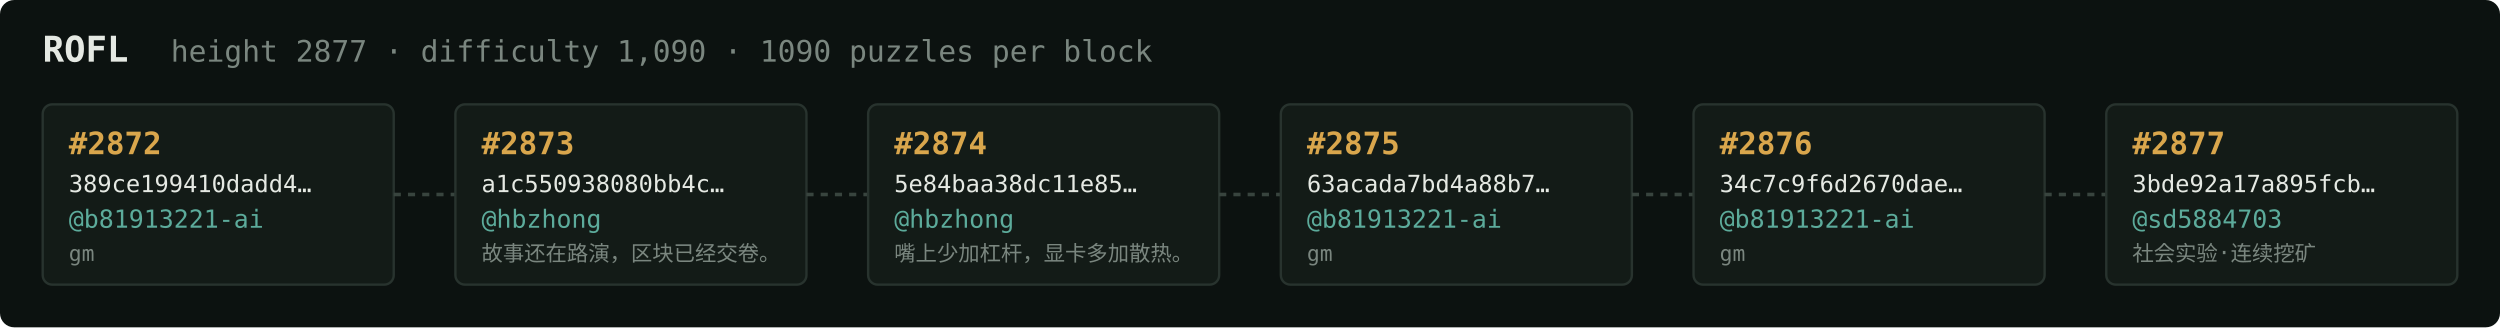
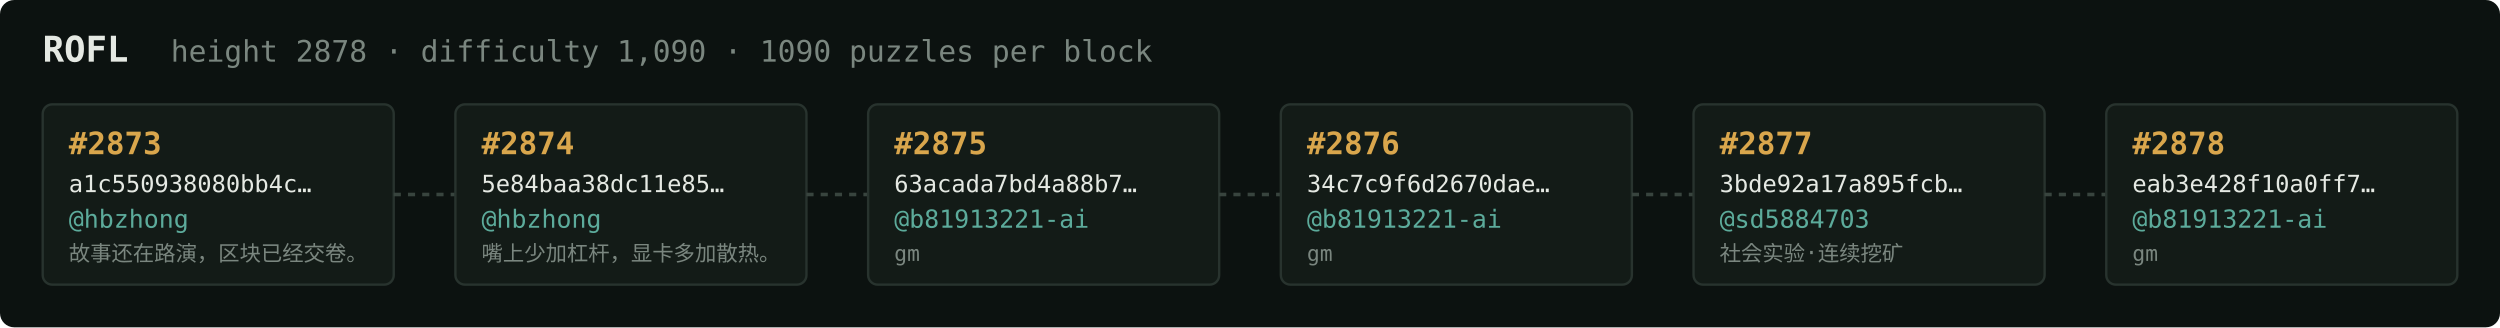
<svg xmlns="http://www.w3.org/2000/svg" width="1054" height="138" viewBox="0 0 1054 138" font-family="ui-monospace,SFMono-Regular,Menlo,monospace">
  <rect fill="#0c1210" width="1054" height="138" rx="6" />
  <text x="18" y="26" fill="#e5e9e3" font-size="15" font-weight="700">ROFL</text>
-   <text x="72" y="26" fill="#7a867f" font-size="12.5">height 2877 · difficulty 1,090 · 1090 puzzles per block</text>
+   <text x="72" y="26" fill="#7a867f" font-size="12.5">height 2878 · difficulty 1,090 · 1090 puzzles per block</text>
  <rect x="18" y="44" width="148" height="76" rx="4" fill="#131b17" stroke="#28332e" stroke-width="1" />
-   <text x="29" y="65" fill="#d9a64c" font-size="13" font-weight="700">#2872</text>
-   <text x="29" y="81" fill="#e5e9e3" font-size="10">389ce199410dadd4…</text>
-   <text x="29" y="96" fill="#5cab9b" font-size="10.5">@b81913221-ai</text>
-   <text x="29" y="110" fill="#7a867f" font-size="9">gm</text>
+   <text x="29" y="65" fill="#d9a64c" font-size="13" font-weight="700">#2873</text>
+   <text x="29" y="81" fill="#e5e9e3" font-size="10">a1c550938080bb4c…</text>
+   <text x="29" y="96" fill="#5cab9b" font-size="10.5">@hbzhong</text>
+   <text x="29" y="110" fill="#7a867f" font-size="9">故事还在路演，区块已经交卷。</text>
  <line x1="166" y1="82.0" x2="192" y2="82.0" stroke="#38443e" stroke-width="1.5" stroke-dasharray="3 3" />
  <rect x="192" y="44" width="148" height="76" rx="4" fill="#131b17" stroke="#28332e" stroke-width="1" />
-   <text x="203" y="65" fill="#d9a64c" font-size="13" font-weight="700">#2873</text>
-   <text x="203" y="81" fill="#e5e9e3" font-size="10">a1c550938080bb4c…</text>
+   <text x="203" y="65" fill="#d9a64c" font-size="13" font-weight="700">#2874</text>
+   <text x="203" y="81" fill="#e5e9e3" font-size="10">5e84baa38dc11e85…</text>
  <text x="203" y="96" fill="#5cab9b" font-size="10.5">@hbzhong</text>
-   <text x="203" y="110" fill="#7a867f" font-size="9">故事还在路演，区块已经交卷。</text>
+   <text x="203" y="110" fill="#7a867f" font-size="9">嘴上少加杠杆，显卡多加散热。</text>
  <line x1="340" y1="82.0" x2="366" y2="82.0" stroke="#38443e" stroke-width="1.5" stroke-dasharray="3 3" />
  <rect x="366" y="44" width="148" height="76" rx="4" fill="#131b17" stroke="#28332e" stroke-width="1" />
-   <text x="377" y="65" fill="#d9a64c" font-size="13" font-weight="700">#2874</text>
-   <text x="377" y="81" fill="#e5e9e3" font-size="10">5e84baa38dc11e85…</text>
-   <text x="377" y="96" fill="#5cab9b" font-size="10.5">@hbzhong</text>
-   <text x="377" y="110" fill="#7a867f" font-size="9">嘴上少加杠杆，显卡多加散热。</text>
+   <text x="377" y="65" fill="#d9a64c" font-size="13" font-weight="700">#2875</text>
+   <text x="377" y="81" fill="#e5e9e3" font-size="10">63acada7bd4a88b7…</text>
+   <text x="377" y="96" fill="#5cab9b" font-size="10.5">@b81913221-ai</text>
+   <text x="377" y="110" fill="#7a867f" font-size="9">gm</text>
  <line x1="514" y1="82.0" x2="540" y2="82.0" stroke="#38443e" stroke-width="1.5" stroke-dasharray="3 3" />
  <rect x="540" y="44" width="148" height="76" rx="4" fill="#131b17" stroke="#28332e" stroke-width="1" />
-   <text x="551" y="65" fill="#d9a64c" font-size="13" font-weight="700">#2875</text>
-   <text x="551" y="81" fill="#e5e9e3" font-size="10">63acada7bd4a88b7…</text>
+   <text x="551" y="65" fill="#d9a64c" font-size="13" font-weight="700">#2876</text>
+   <text x="551" y="81" fill="#e5e9e3" font-size="10">34c7c9f6d2670dae…</text>
  <text x="551" y="96" fill="#5cab9b" font-size="10.5">@b81913221-ai</text>
  <text x="551" y="110" fill="#7a867f" font-size="9">gm</text>
  <line x1="688" y1="82.0" x2="714" y2="82.0" stroke="#38443e" stroke-width="1.5" stroke-dasharray="3 3" />
  <rect x="714" y="44" width="148" height="76" rx="4" fill="#131b17" stroke="#28332e" stroke-width="1" />
-   <text x="725" y="65" fill="#d9a64c" font-size="13" font-weight="700">#2876</text>
-   <text x="725" y="81" fill="#e5e9e3" font-size="10">34c7c9f6d2670dae…</text>
-   <text x="725" y="96" fill="#5cab9b" font-size="10.5">@b81913221-ai</text>
-   <text x="725" y="110" fill="#7a867f" font-size="9">gm</text>
+   <text x="725" y="65" fill="#d9a64c" font-size="13" font-weight="700">#2877</text>
+   <text x="725" y="81" fill="#e5e9e3" font-size="10">3bde92a17a895fcb…</text>
+   <text x="725" y="96" fill="#5cab9b" font-size="10.5">@sd5884703</text>
+   <text x="725" y="110" fill="#7a867f" font-size="9">社会实验·连续挖矿</text>
  <line x1="862" y1="82.0" x2="888" y2="82.0" stroke="#38443e" stroke-width="1.5" stroke-dasharray="3 3" />
  <rect x="888" y="44" width="148" height="76" rx="4" fill="#131b17" stroke="#28332e" stroke-width="1" />
-   <text x="899" y="65" fill="#d9a64c" font-size="13" font-weight="700">#2877</text>
-   <text x="899" y="81" fill="#e5e9e3" font-size="10">3bde92a17a895fcb…</text>
-   <text x="899" y="96" fill="#5cab9b" font-size="10.5">@sd5884703</text>
-   <text x="899" y="110" fill="#7a867f" font-size="9">社会实验·连续挖矿</text>
+   <text x="899" y="65" fill="#d9a64c" font-size="13" font-weight="700">#2878</text>
+   <text x="899" y="81" fill="#e5e9e3" font-size="10">eab3e428f10a0ff7…</text>
+   <text x="899" y="96" fill="#5cab9b" font-size="10.5">@b81913221-ai</text>
+   <text x="899" y="110" fill="#7a867f" font-size="9">gm</text>
</svg>
